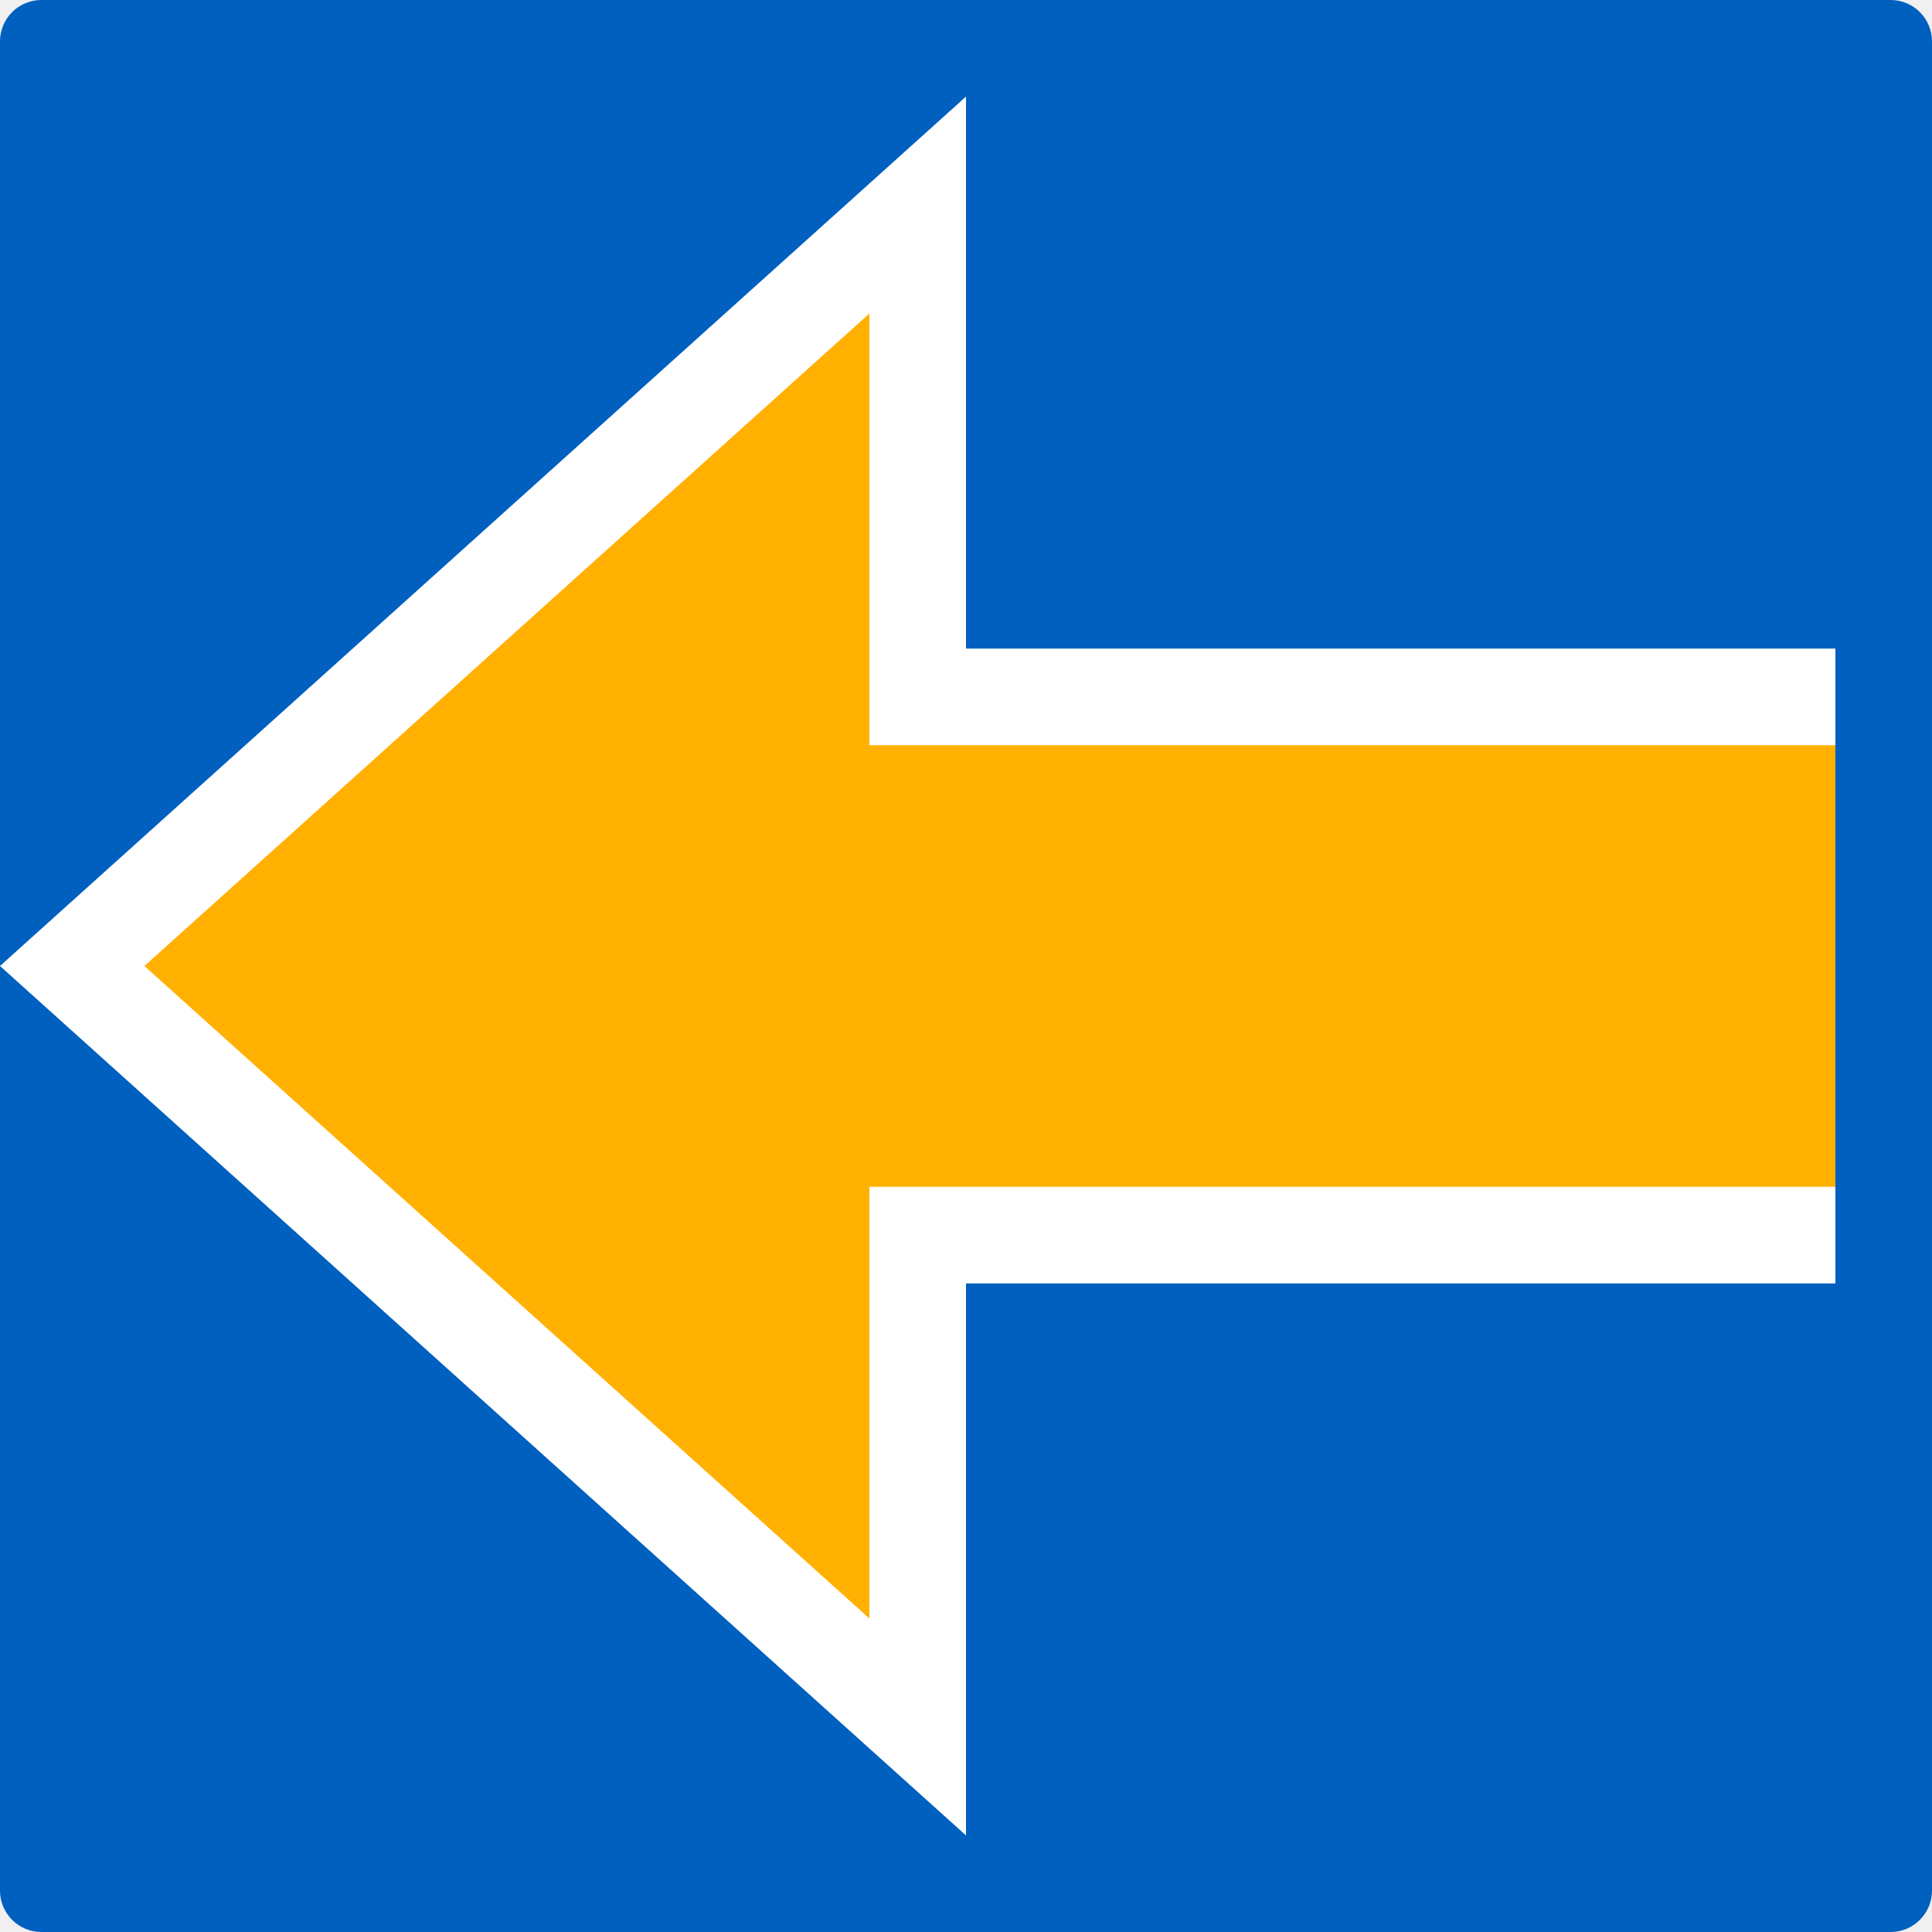
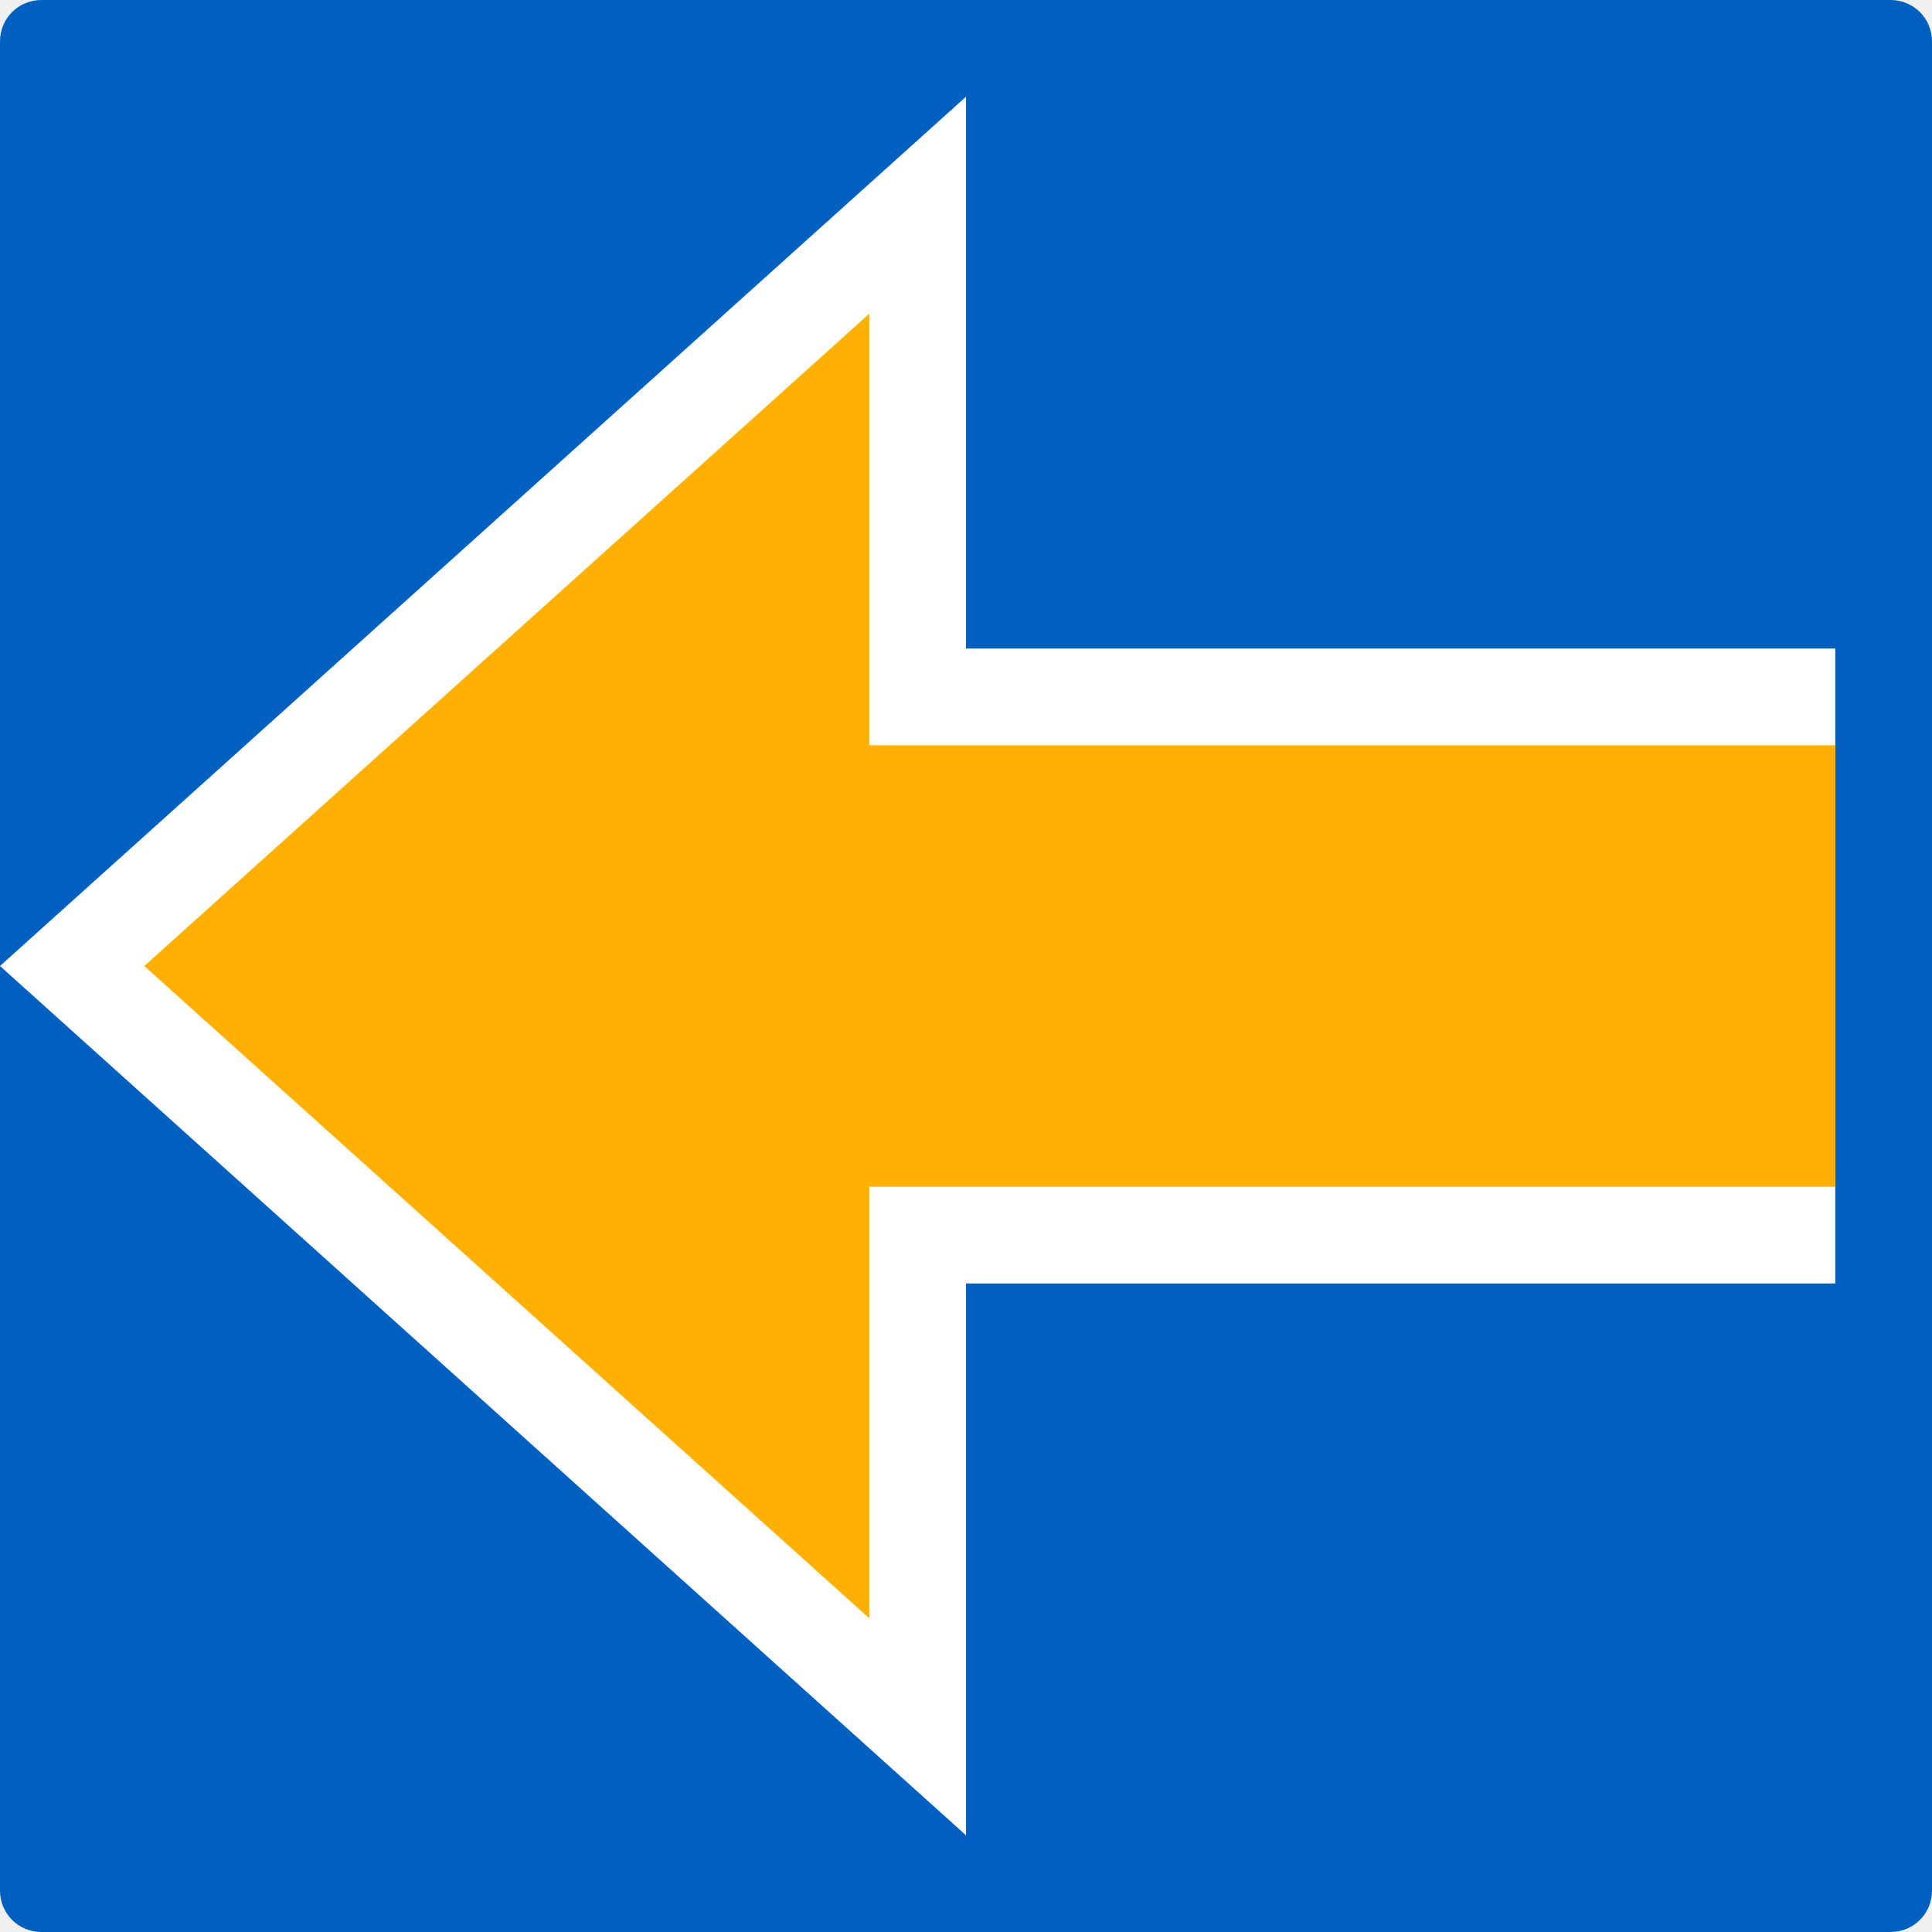
- <svg xmlns="http://www.w3.org/2000/svg" width="16" height="16" viewBox="0 0 700 700">
-   <rect width="700" height="700" fill="#0060c0" rx="15" ry="15" />
-   <path fill="#fff" d="M665 235H350V35L0 350l350 315V465h315z" />
-   <path fill="#ffb000" d="M665 270H315V113.59L52.32 350 315 586.41V430h350Z" />
+ <svg xmlns="http://www.w3.org/2000/svg" width="16" height="16" viewBox="0 0 16 16">
+   <path fill-rule="nonzero" fill="rgb(0%, 37.647%, 75.294%)" fill-opacity="1" d="M 0.344 0 L 15.656 0 C 15.848 0 16 0.152 16 0.344 L 16 15.656 C 16 15.848 15.848 16 15.656 16 L 0.344 16 C 0.152 16 0 15.848 0 15.656 L 0 0.344 C 0 0.152 0.152 0 0.344 0 Z M 0.344 0 " />
+   <path fill-rule="nonzero" fill="rgb(100%, 100%, 100%)" fill-opacity="1" d="M 15.199 5.371 L 8 5.371 L 8 0.801 L 0 8 L 8 15.199 L 8 10.629 L 15.199 10.629 Z M 15.199 5.371 " />
+   <path fill-rule="nonzero" fill="rgb(100%, 69.02%, 0%)" fill-opacity="1" d="M 15.199 6.172 L 7.199 6.172 L 7.199 2.598 L 1.195 8 L 7.199 13.402 L 7.199 9.828 L 15.199 9.828 Z M 15.199 6.172 " />
</svg>
